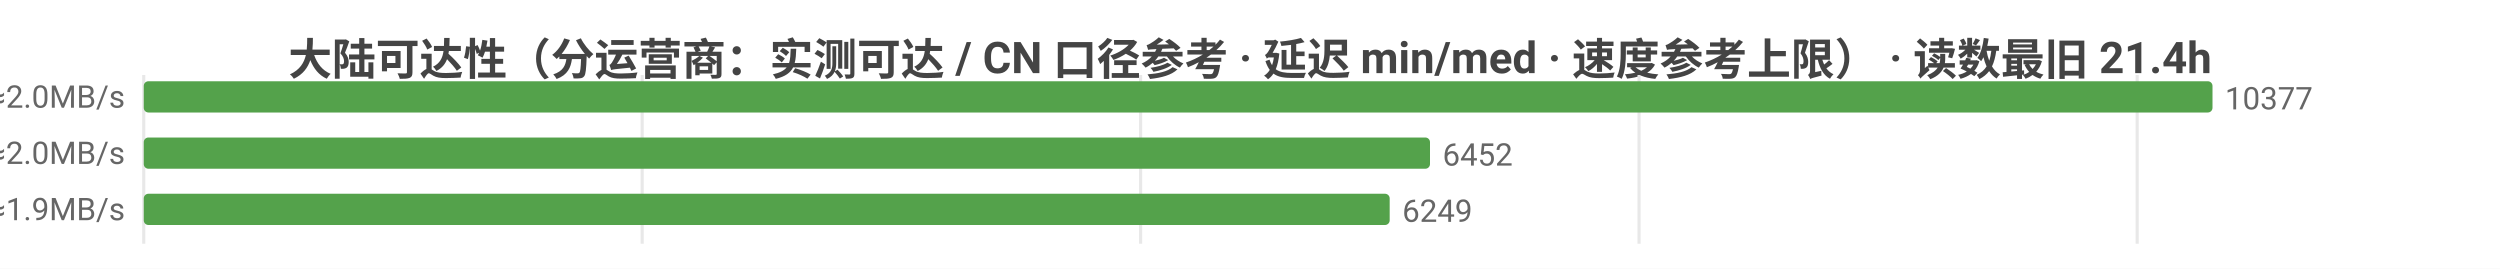
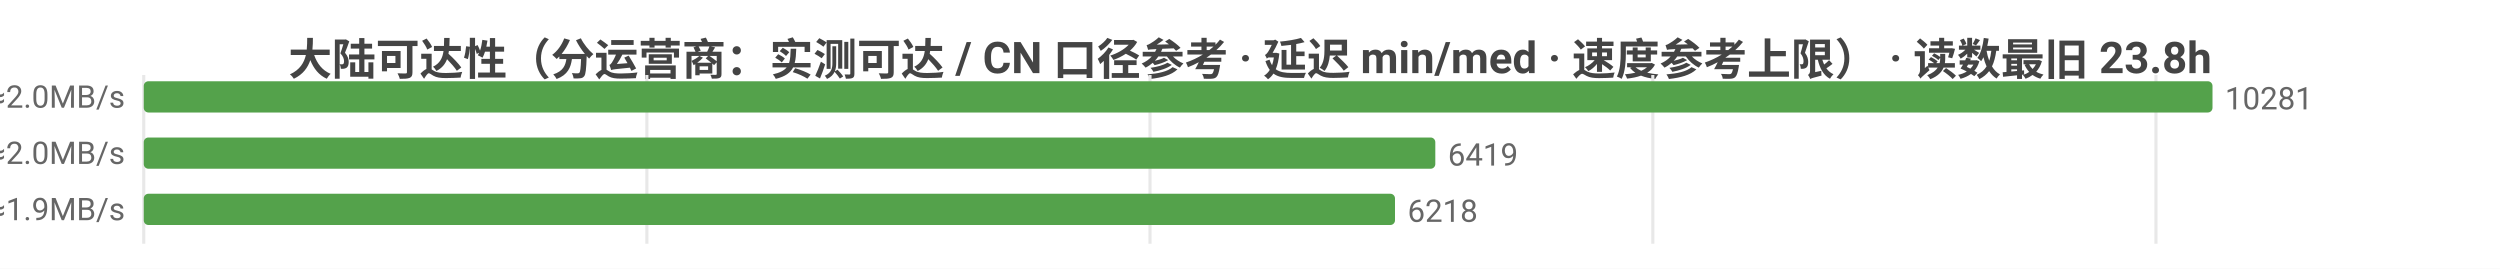
<svg xmlns="http://www.w3.org/2000/svg" width="800" height="86" viewBox="0 0 800 86">
  <rect width="800" height="86" fill="#ffffff" />
  <style>text{font-family:system-ui,-apple-system,'Segoe UI',Roboto,'PingFang SC','Microsoft YaHei','Noto Sans CJK SC',sans-serif}.g{stroke:#e8e8e8;stroke-width:1}.a{stroke:#999;stroke-width:1}.t{font-size:10px;fill:#666}.m{font-size:10px;text-anchor:middle;fill:#666}.e{font-size:10px;text-anchor:end;fill:#666}.l{font-size:11px;fill:#333}.tt{font-size:14px;font-weight:600;text-anchor:middle;fill:#444}.em{font-size:13px;text-anchor:middle;fill:#999}</style>
-   <text class="tt" x="400.0" y="24">大陆可达性（分运营商：实测可达 / CN 口径参考 · 延迟 min/med · 速度参考上限） · 读数最旧 21.4h</text>
+   <text class="tt" x="400.0" y="24">大陆可达性（分运营商：实测可达 / CN 口径参考 · 延迟 min/med · 速度参考上限） · 读数最旧 23.8h</text>
  <line class="g" x1="46" y1="24" x2="46" y2="78" />
-   <line class="g" x1="205.5" y1="24" x2="205.5" y2="78" />
-   <line class="g" x1="365.0" y1="24" x2="365.0" y2="78" />
-   <line class="g" x1="524.5" y1="24" x2="524.5" y2="78" />
-   <line class="g" x1="683.9" y1="24" x2="683.9" y2="78" />
-   <text class="e" x="40" y="35">中国电信  实测可达 10377/10377 · CN口径 15507  min26/med240ms  ≈2.0MB/s</text>
+   <line class="g" x1="207.0" y1="24" x2="207.0" y2="78" />
+   <line class="g" x1="368.0" y1="24" x2="368.0" y2="78" />
+   <line class="g" x1="528.9" y1="24" x2="528.9" y2="78" />
+   <line class="g" x1="689.9" y1="24" x2="689.9" y2="78" />
+   <text class="e" x="40" y="35">中国电信  实测可达 10281/10281 · CN口径 15363  min18/med240ms  ≈2.0MB/s</text>
  <rect x="46" y="26" width="662" height="10" fill="#54a24b" rx="1.5" />
-   <text class="t" x="712" y="35">10377</text>
-   <text class="e" x="40" y="53">中国联通  实测可达 6452/6452 · CN口径 15507  min13/med242ms  ≈2.0MB/s</text>
-   <rect x="46" y="44" width="411.6" height="10" fill="#54a24b" rx="1.5" />
-   <text class="t" x="461.6" y="53">6452</text>
-   <text class="e" x="40" y="71">中国移动  实测可达 6249/6249 · CN口径 15507  min38/med251ms  ≈1.9MB/s</text>
-   <rect x="46" y="62" width="398.7" height="10" fill="#54a24b" rx="1.5" />
-   <text class="t" x="448.7" y="71">6249</text>
+   <text class="t" x="712" y="35">10281</text>
+   <text class="e" x="40" y="53">中国联通  实测可达 6419/6419 · CN口径 15363  min13/med242ms  ≈2.0MB/s</text>
+   <rect x="46" y="44" width="413.3" height="10" fill="#54a24b" rx="1.5" />
+   <text class="t" x="463.3" y="53">6419</text>
+   <text class="e" x="40" y="71">中国移动  实测可达 6218/6218 · CN口径 15363  min36/med251ms  ≈1.9MB/s</text>
+   <rect x="46" y="62" width="400.4" height="10" fill="#54a24b" rx="1.5" />
+   <text class="t" x="450.4" y="71">6218</text>
</svg>
